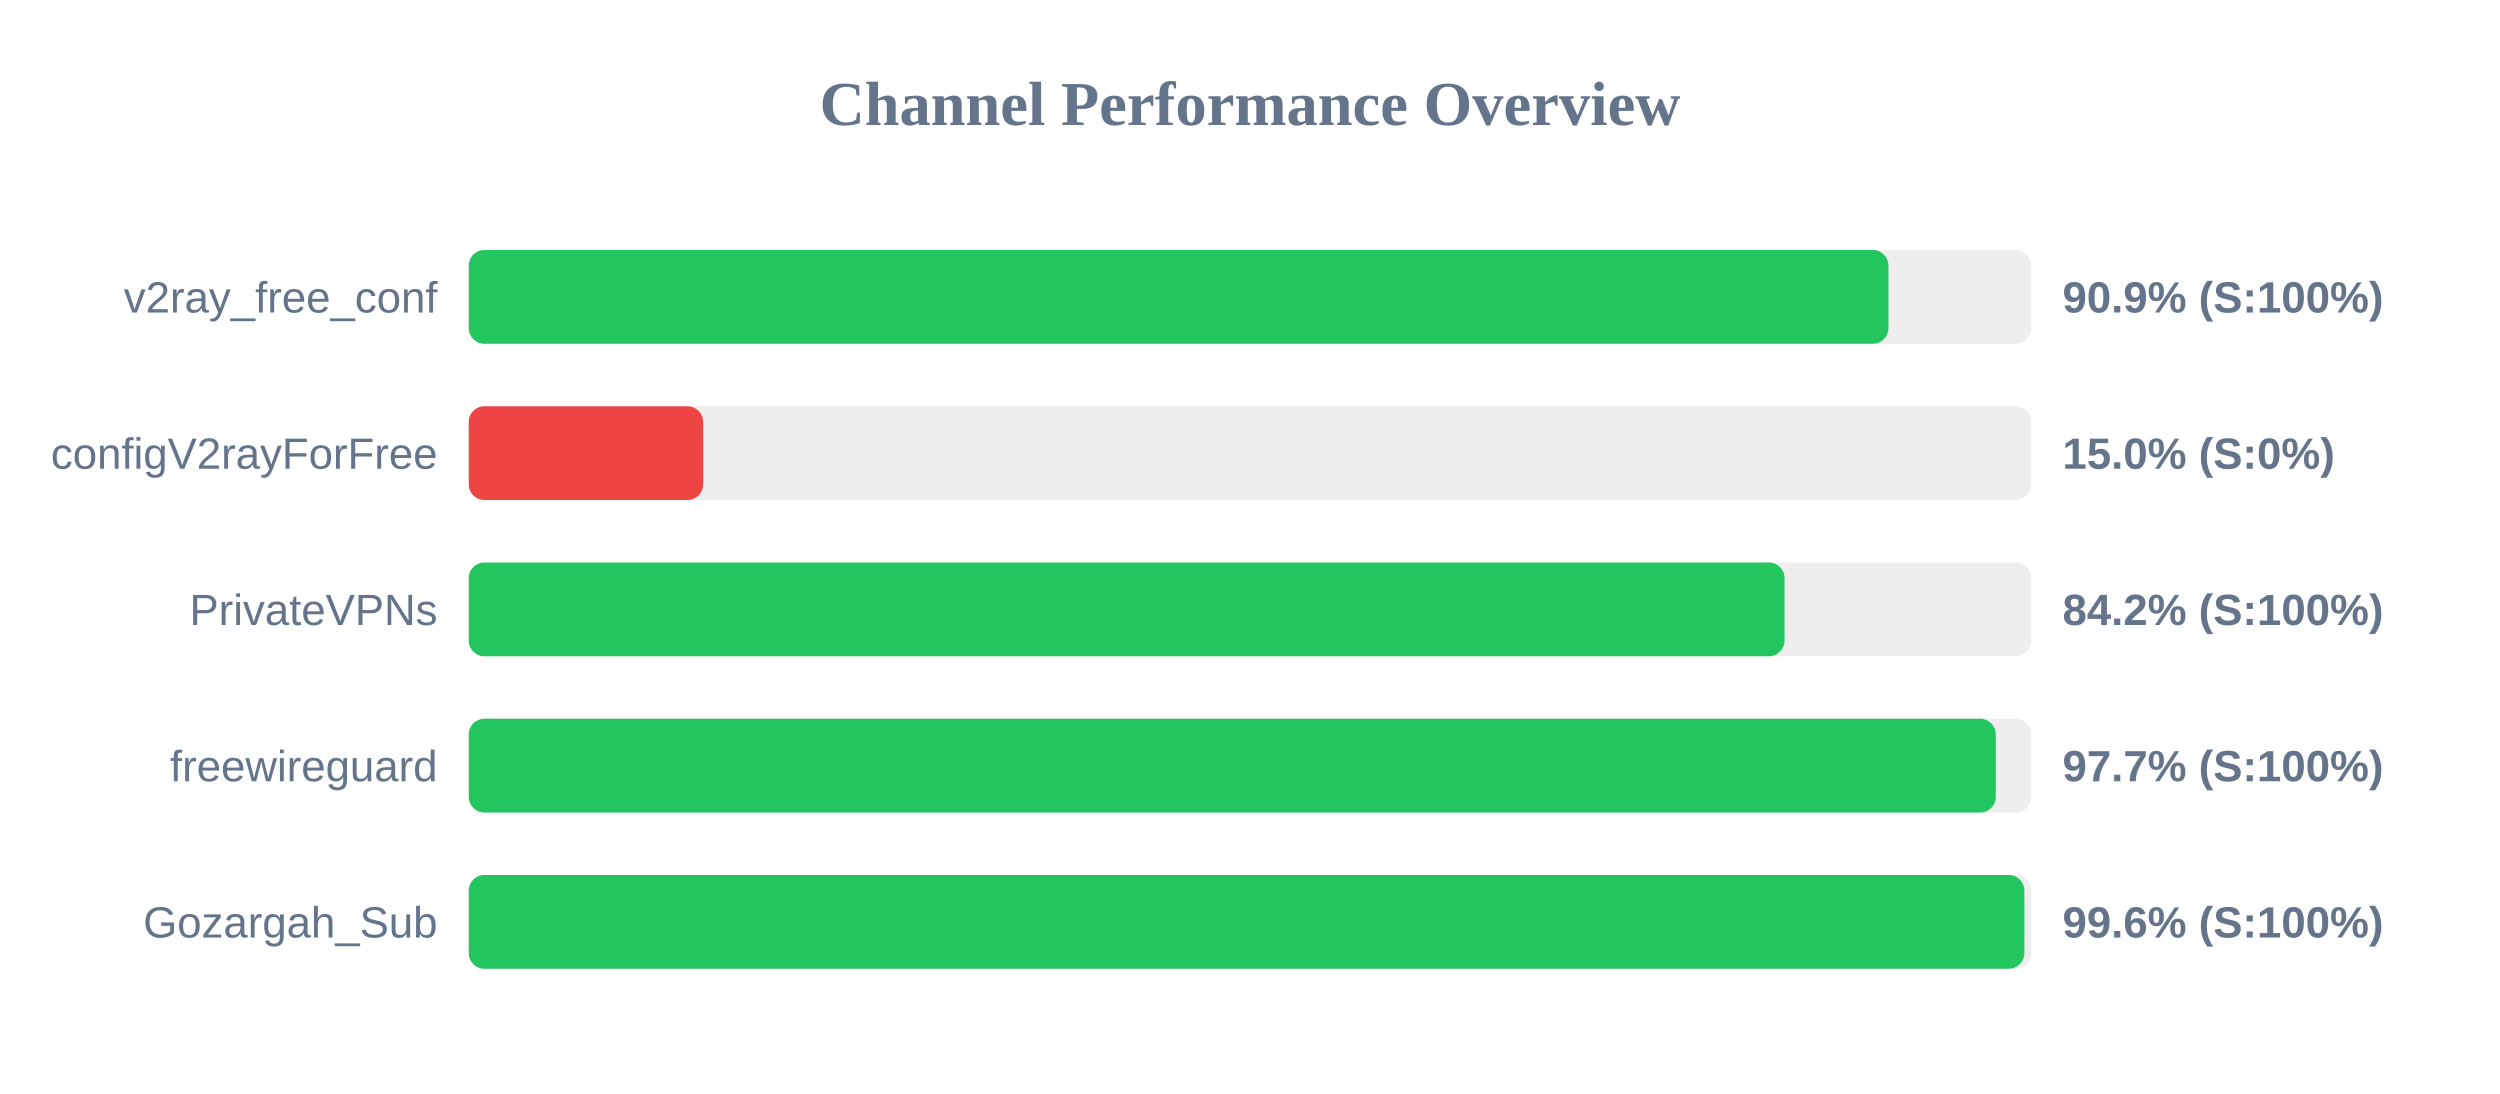
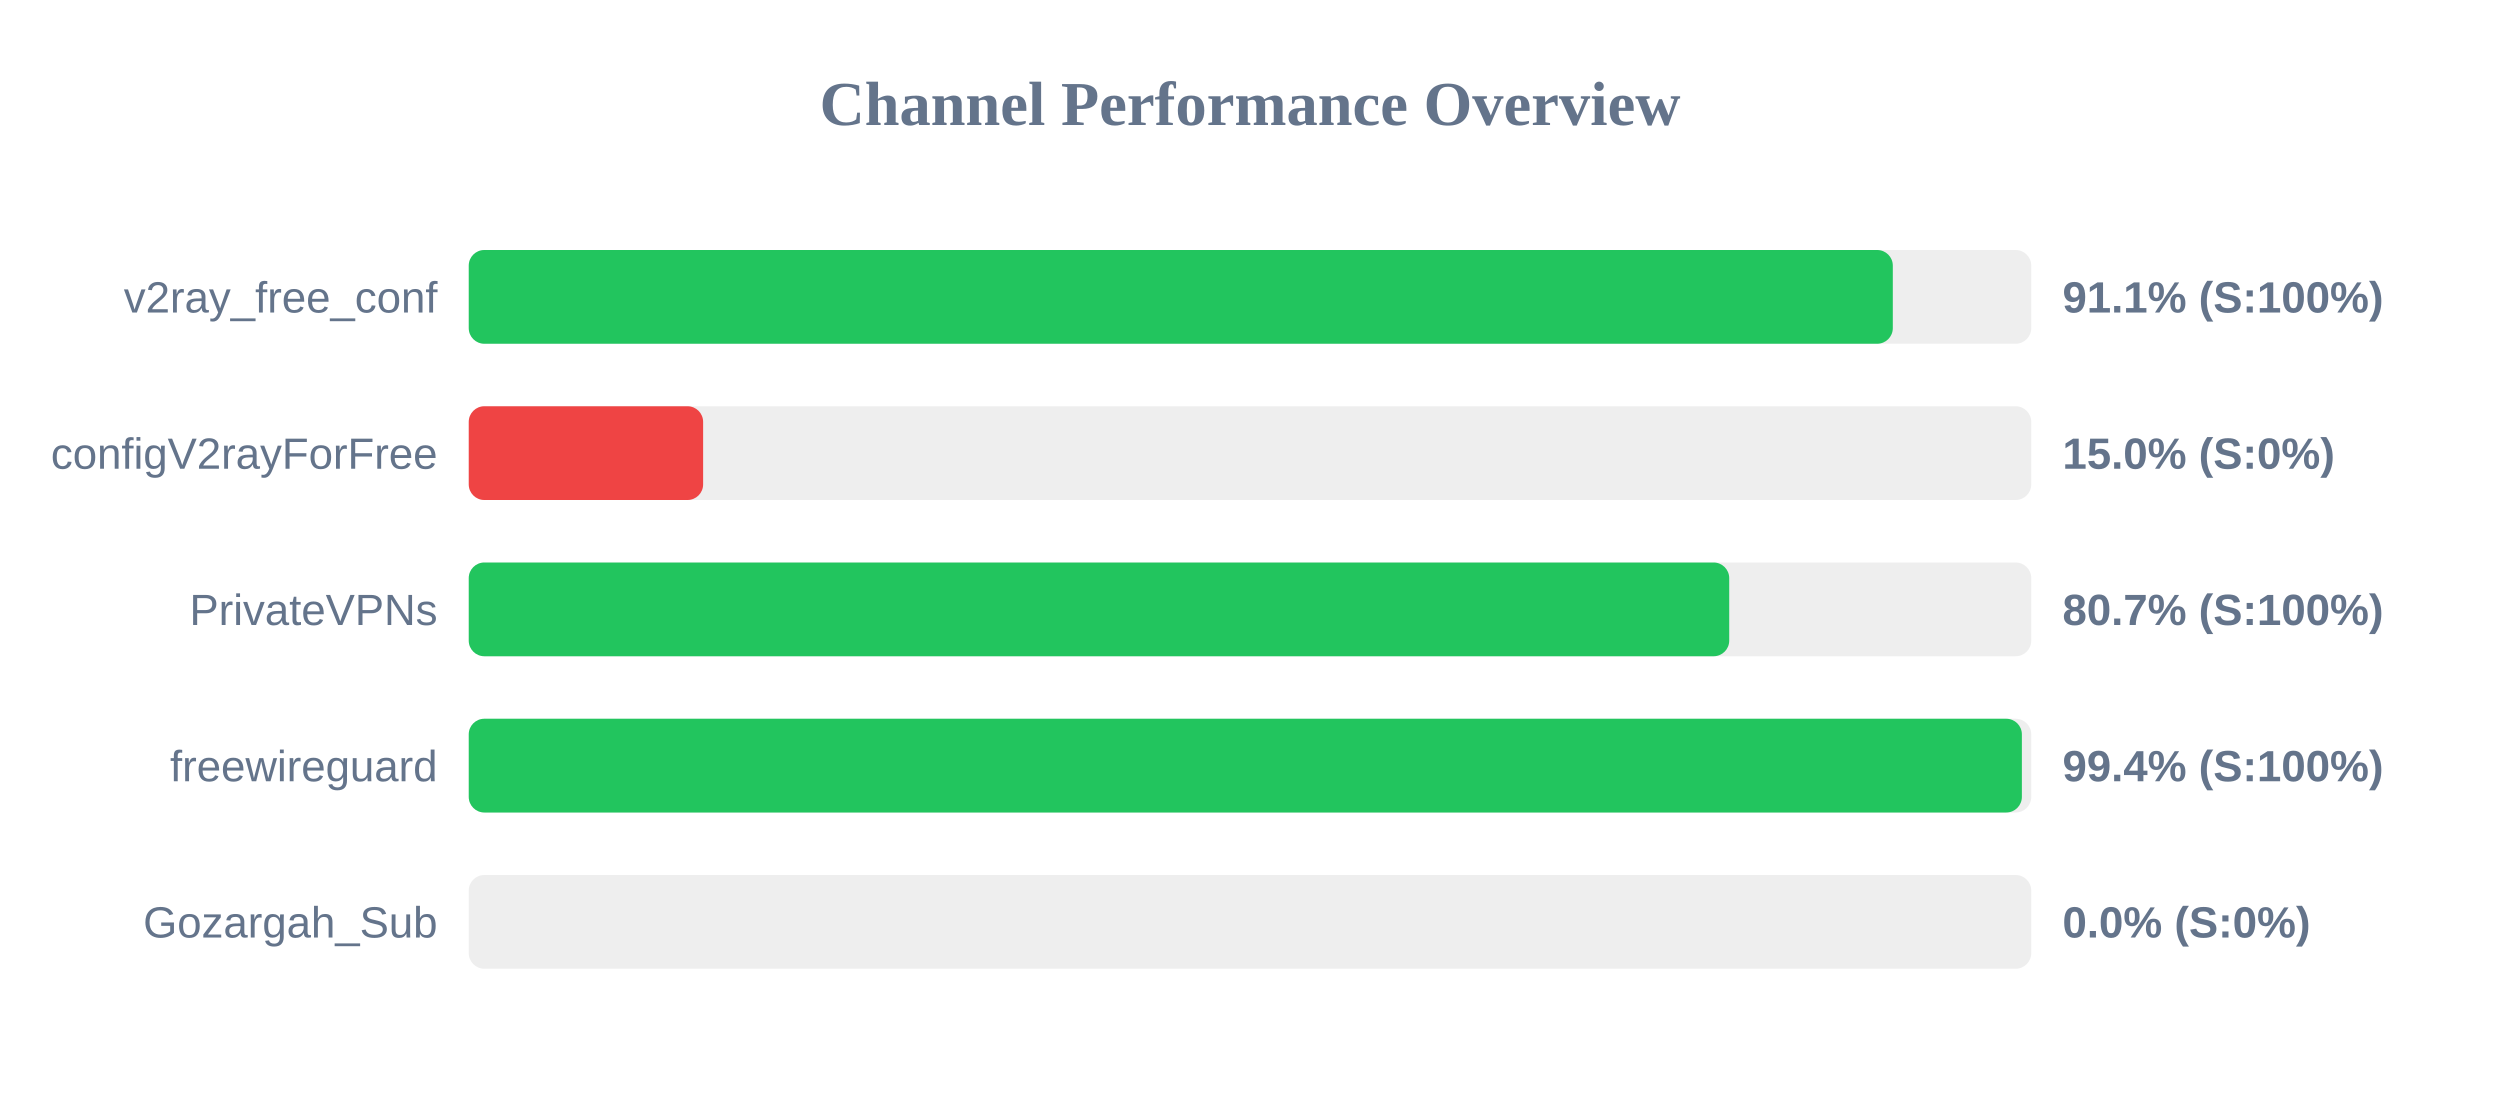
<svg xmlns="http://www.w3.org/2000/svg" width="800" height="350" version="1.1">
  <style>
        .row { font: 14px Arial; fill: #64748b; }
        .score { font: bold 14px Arial; fill: #64748b; }
    </style>
  <text x="400" y="40" text-anchor="middle" font-size="20px" font-weight="bold" fill="#64748b">Channel Performance Overview</text>
  <rect x="150" y="80" width="500" height="30" fill="#eee" rx="5" />
-   <rect x="150" y="80" width="454.3" height="30" fill="#22c55e" rx="5" />
+   <rect x="150" y="80" width="455.7" height="30" fill="#22c55e" rx="5" />
  <text x="140" y="100" text-anchor="end" class="row">v2ray_free_conf</text>
-   <text x="660" y="100" text-anchor="start" class="score">90.9% (S:100%)</text>
+   <text x="660" y="100" text-anchor="start" class="score">91.1% (S:100%)</text>
  <rect x="150" y="130" width="500" height="30" fill="#eee" rx="5" />
  <rect x="150" y="130" width="75.0" height="30" fill="#ef4444" rx="5" />
  <text x="140" y="150" text-anchor="end" class="row">configV2rayForFree</text>
  <text x="660" y="150" text-anchor="start" class="score">15.0% (S:0%)</text>
  <rect x="150" y="180" width="500" height="30" fill="#eee" rx="5" />
-   <rect x="150" y="180" width="421.05" height="30" fill="#22c55e" rx="5" />
+   <rect x="150" y="180" width="403.35" height="30" fill="#22c55e" rx="5" />
  <text x="140" y="200" text-anchor="end" class="row">PrivateVPNs</text>
-   <text x="660" y="200" text-anchor="start" class="score">84.2% (S:100%)</text>
+   <text x="660" y="200" text-anchor="start" class="score">80.7% (S:100%)</text>
  <rect x="150" y="230" width="500" height="30" fill="#eee" rx="5" />
-   <rect x="150" y="230" width="488.65" height="30" fill="#22c55e" rx="5" />
+   <rect x="150" y="230" width="497.0" height="30" fill="#22c55e" rx="5" />
  <text x="140" y="250" text-anchor="end" class="row">freewireguard</text>
-   <text x="660" y="250" text-anchor="start" class="score">97.7% (S:100%)</text>
+   <text x="660" y="250" text-anchor="start" class="score">99.4% (S:100%)</text>
  <rect x="150" y="280" width="500" height="30" fill="#eee" rx="5" />
-   <rect x="150" y="280" width="497.8" height="30" fill="#22c55e" rx="5" />
+   <rect x="150" y="280" width="0.0" height="30" fill="#ef4444" rx="5" />
  <text x="140" y="300" text-anchor="end" class="row">Gozargah_Sub</text>
-   <text x="660" y="300" text-anchor="start" class="score">99.6% (S:100%)</text>
+   <text x="660" y="300" text-anchor="start" class="score">0.0% (S:0%)</text>
</svg>
